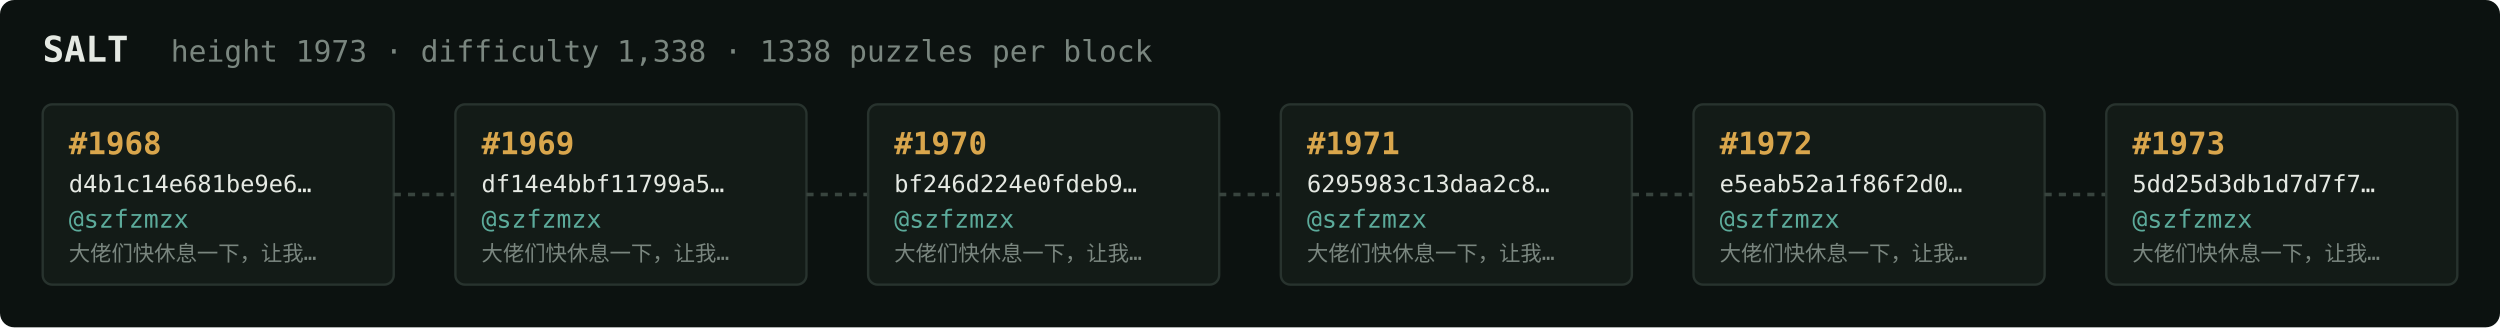
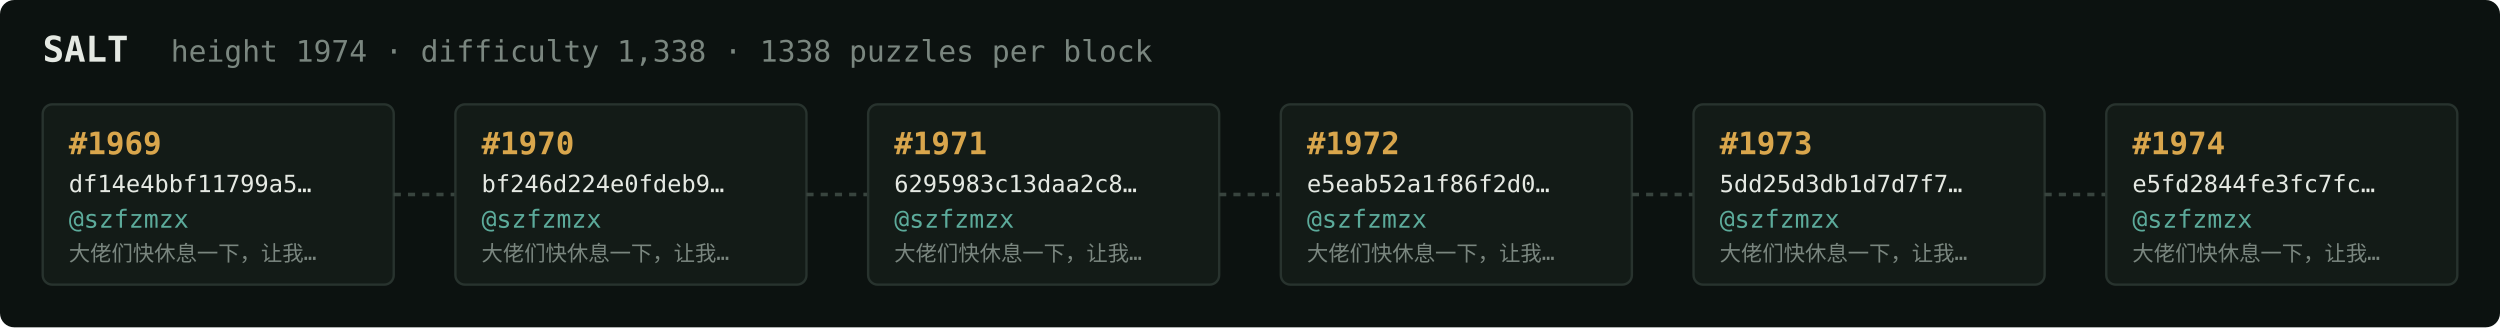
<svg xmlns="http://www.w3.org/2000/svg" width="1054" height="138" viewBox="0 0 1054 138" font-family="ui-monospace,SFMono-Regular,Menlo,monospace">
  <rect fill="#0c1210" width="1054" height="138" rx="6" />
  <text x="18" y="26" fill="#e5e9e3" font-size="15" font-weight="700">SALT</text>
-   <text x="72" y="26" fill="#7a867f" font-size="12.5">height 1973 · difficulty 1,338 · 1338 puzzles per block</text>
+   <text x="72" y="26" fill="#7a867f" font-size="12.5">height 1974 · difficulty 1,338 · 1338 puzzles per block</text>
  <rect x="18" y="44" width="148" height="76" rx="4" fill="#131b17" stroke="#28332e" stroke-width="1" />
-   <text x="29" y="65" fill="#d9a64c" font-size="13" font-weight="700">#1968</text>
-   <text x="29" y="81" fill="#e5e9e3" font-size="10">d4b1c14e681be9e6…</text>
+   <text x="29" y="65" fill="#d9a64c" font-size="13" font-weight="700">#1969</text>
+   <text x="29" y="81" fill="#e5e9e3" font-size="10">df14e4bbf11799a5…</text>
  <text x="29" y="96" fill="#5cab9b" font-size="10.5">@szfzmzx</text>
  <text x="29" y="110" fill="#7a867f" font-size="9">大佬们快休息一下，让我…</text>
  <line x1="166" y1="82.0" x2="192" y2="82.0" stroke="#38443e" stroke-width="1.5" stroke-dasharray="3 3" />
  <rect x="192" y="44" width="148" height="76" rx="4" fill="#131b17" stroke="#28332e" stroke-width="1" />
-   <text x="203" y="65" fill="#d9a64c" font-size="13" font-weight="700">#1969</text>
-   <text x="203" y="81" fill="#e5e9e3" font-size="10">df14e4bbf11799a5…</text>
+   <text x="203" y="65" fill="#d9a64c" font-size="13" font-weight="700">#1970</text>
+   <text x="203" y="81" fill="#e5e9e3" font-size="10">bf246d224e0fdeb9…</text>
  <text x="203" y="96" fill="#5cab9b" font-size="10.5">@szfzmzx</text>
  <text x="203" y="110" fill="#7a867f" font-size="9">大佬们快休息一下，让我…</text>
  <line x1="340" y1="82.0" x2="366" y2="82.0" stroke="#38443e" stroke-width="1.5" stroke-dasharray="3 3" />
  <rect x="366" y="44" width="148" height="76" rx="4" fill="#131b17" stroke="#28332e" stroke-width="1" />
-   <text x="377" y="65" fill="#d9a64c" font-size="13" font-weight="700">#1970</text>
-   <text x="377" y="81" fill="#e5e9e3" font-size="10">bf246d224e0fdeb9…</text>
+   <text x="377" y="65" fill="#d9a64c" font-size="13" font-weight="700">#1971</text>
+   <text x="377" y="81" fill="#e5e9e3" font-size="10">6295983c13daa2c8…</text>
  <text x="377" y="96" fill="#5cab9b" font-size="10.5">@szfzmzx</text>
  <text x="377" y="110" fill="#7a867f" font-size="9">大佬们快休息一下，让我…</text>
  <line x1="514" y1="82.0" x2="540" y2="82.0" stroke="#38443e" stroke-width="1.5" stroke-dasharray="3 3" />
  <rect x="540" y="44" width="148" height="76" rx="4" fill="#131b17" stroke="#28332e" stroke-width="1" />
-   <text x="551" y="65" fill="#d9a64c" font-size="13" font-weight="700">#1971</text>
-   <text x="551" y="81" fill="#e5e9e3" font-size="10">6295983c13daa2c8…</text>
+   <text x="551" y="65" fill="#d9a64c" font-size="13" font-weight="700">#1972</text>
+   <text x="551" y="81" fill="#e5e9e3" font-size="10">e5eab52a1f86f2d0…</text>
  <text x="551" y="96" fill="#5cab9b" font-size="10.5">@szfzmzx</text>
  <text x="551" y="110" fill="#7a867f" font-size="9">大佬们快休息一下，让我…</text>
  <line x1="688" y1="82.0" x2="714" y2="82.0" stroke="#38443e" stroke-width="1.5" stroke-dasharray="3 3" />
  <rect x="714" y="44" width="148" height="76" rx="4" fill="#131b17" stroke="#28332e" stroke-width="1" />
-   <text x="725" y="65" fill="#d9a64c" font-size="13" font-weight="700">#1972</text>
-   <text x="725" y="81" fill="#e5e9e3" font-size="10">e5eab52a1f86f2d0…</text>
+   <text x="725" y="65" fill="#d9a64c" font-size="13" font-weight="700">#1973</text>
+   <text x="725" y="81" fill="#e5e9e3" font-size="10">5dd25d3db1d7d7f7…</text>
  <text x="725" y="96" fill="#5cab9b" font-size="10.5">@szfzmzx</text>
  <text x="725" y="110" fill="#7a867f" font-size="9">大佬们快休息一下，让我…</text>
  <line x1="862" y1="82.0" x2="888" y2="82.0" stroke="#38443e" stroke-width="1.5" stroke-dasharray="3 3" />
  <rect x="888" y="44" width="148" height="76" rx="4" fill="#131b17" stroke="#28332e" stroke-width="1" />
-   <text x="899" y="65" fill="#d9a64c" font-size="13" font-weight="700">#1973</text>
-   <text x="899" y="81" fill="#e5e9e3" font-size="10">5dd25d3db1d7d7f7…</text>
+   <text x="899" y="65" fill="#d9a64c" font-size="13" font-weight="700">#1974</text>
+   <text x="899" y="81" fill="#e5e9e3" font-size="10">e5fd2844fe3fc7fc…</text>
  <text x="899" y="96" fill="#5cab9b" font-size="10.5">@szfzmzx</text>
  <text x="899" y="110" fill="#7a867f" font-size="9">大佬们快休息一下，让我…</text>
</svg>
